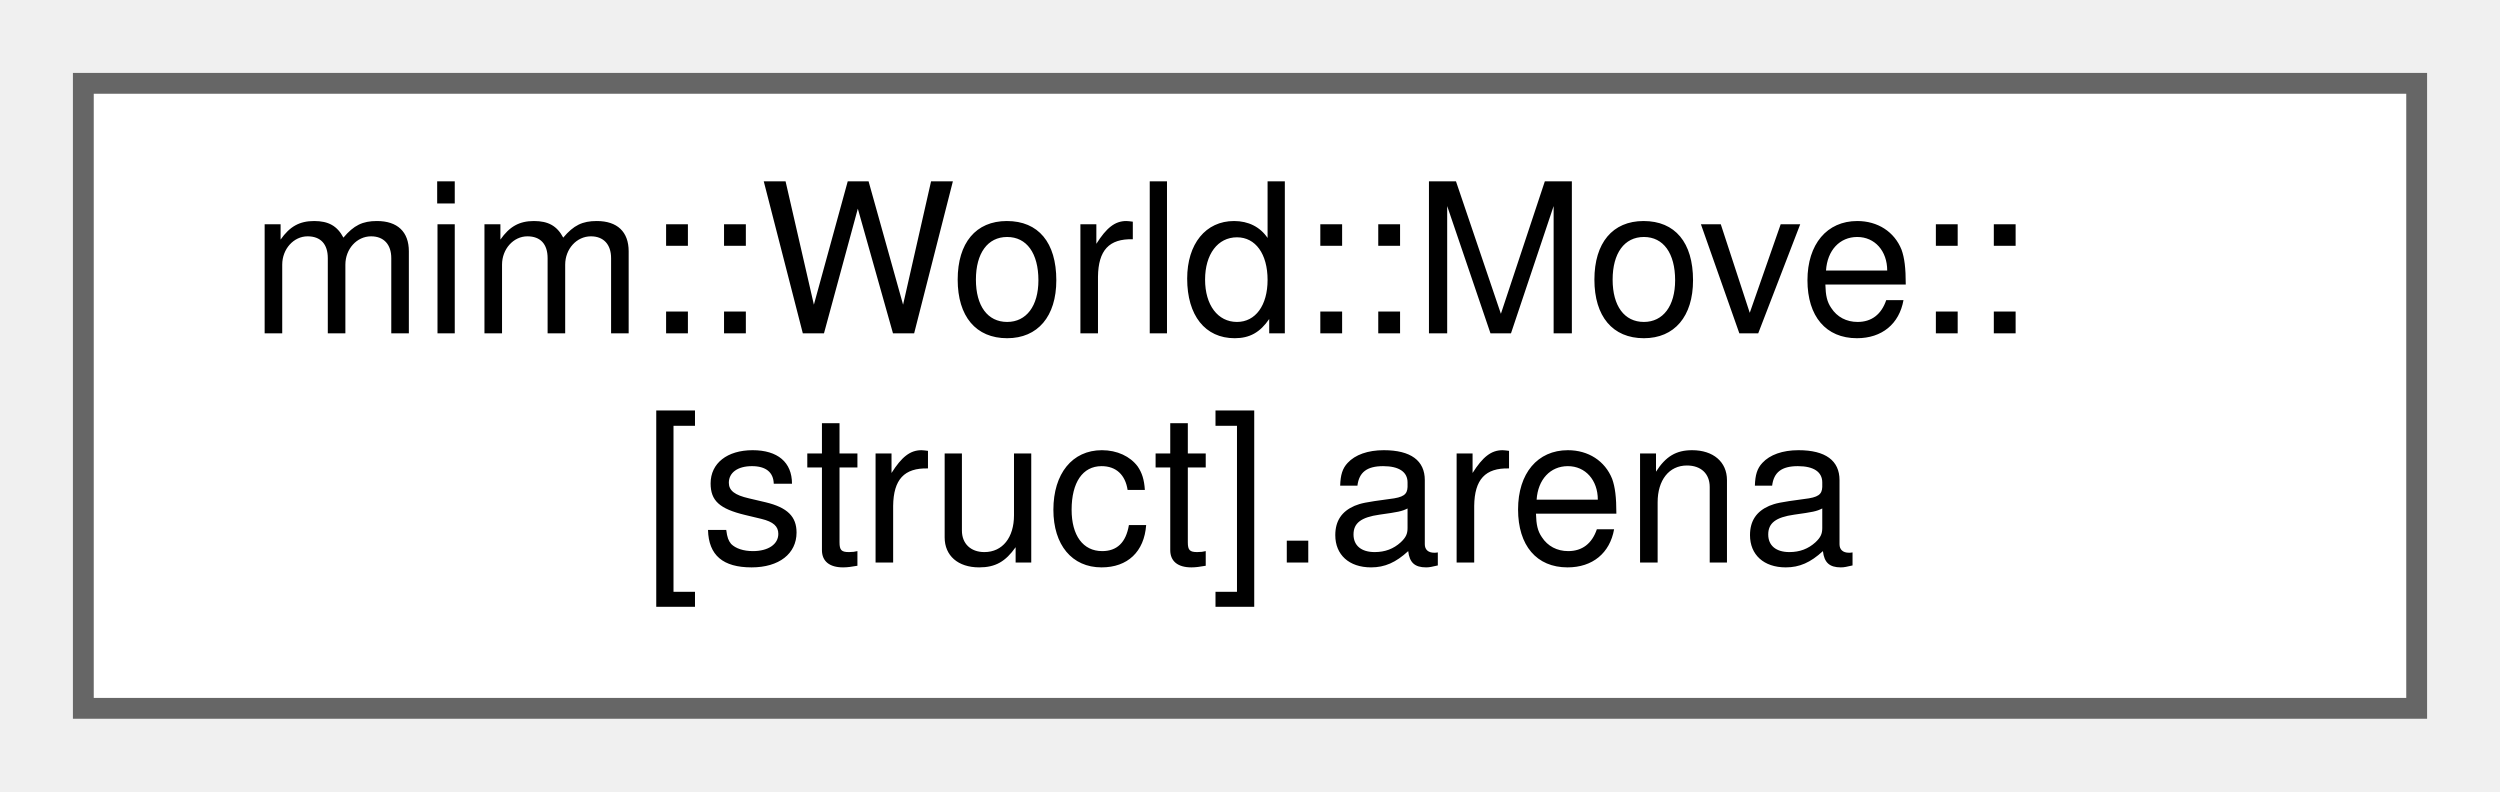
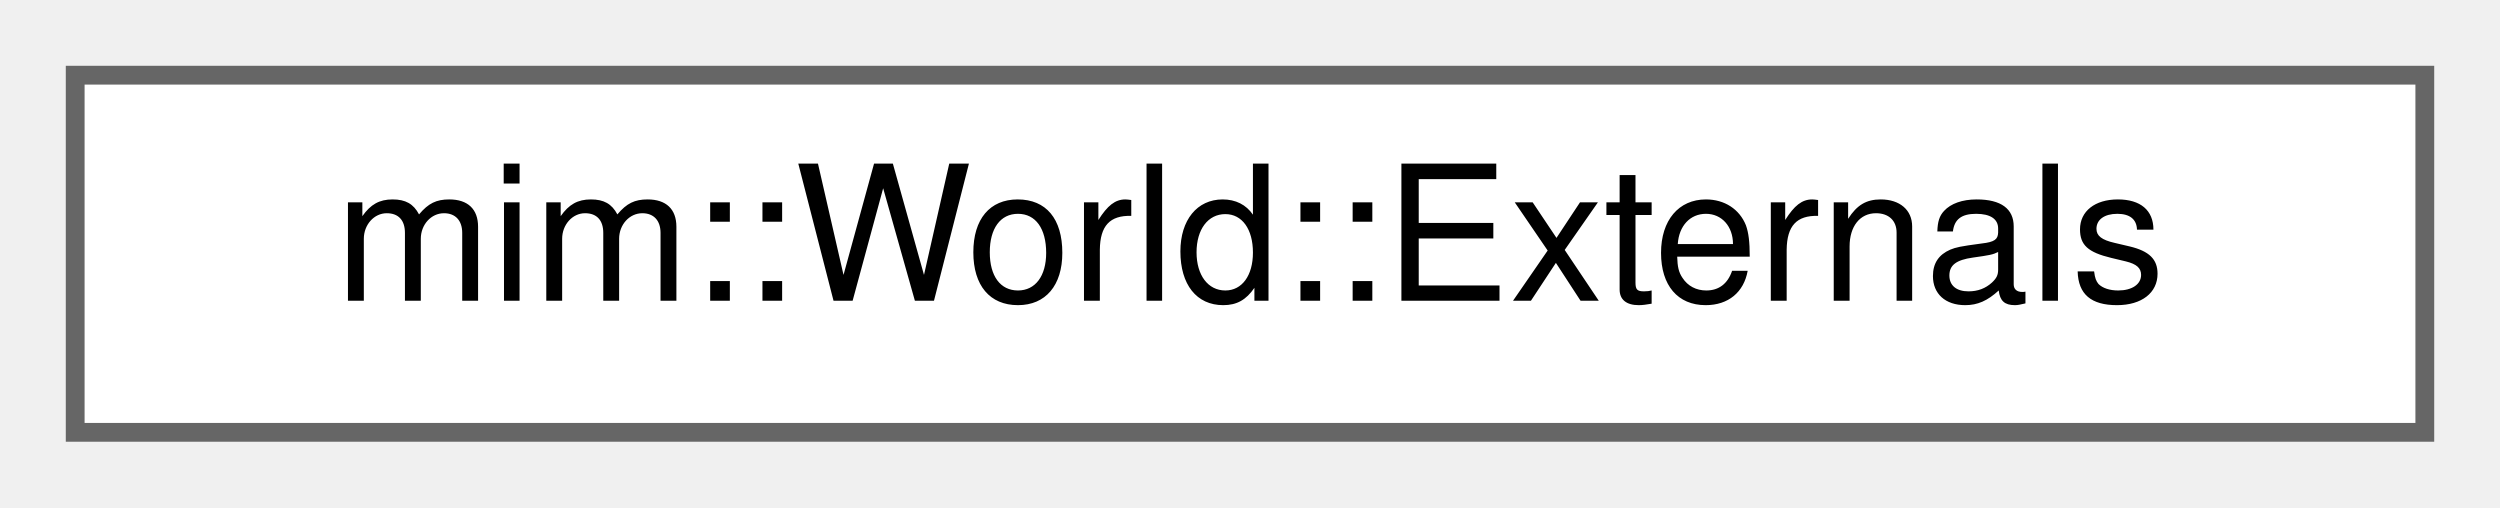
- <svg xmlns="http://www.w3.org/2000/svg" xmlns:xlink="http://www.w3.org/1999/xlink" width="120pt" height="38pt" viewBox="0.00 0.00 120.00 38.00">
-   <g id="graph0" class="graph" transform="scale(1 1) rotate(0) translate(4 34)">
+ <svg xmlns="http://www.w3.org/2000/svg" xmlns:xlink="http://www.w3.org/1999/xlink" width="133pt" height="27pt" viewBox="0.00 0.00 133.00 27.00">
+   <g id="graph0" class="graph" transform="scale(1 1) rotate(0) translate(4 23)">
    <g id="Node000000" class="node">
      <g id="a_Node000000">
-         <a xlink:href="structmim_1_1World_1_1Move_1_1_0fstruct_0e_8arena.html" target="_top" xlink:title=" ">
-           <polygon fill="white" stroke="#666666" points="112,-30 0,-30 0,0 112,0 112,-30" />
-           <text text-anchor="start" x="8" y="-18" font-family="Helvetica,sans-Serif" font-size="10.00">mim::World::Move::</text>
-           <text text-anchor="middle" x="56" y="-7" font-family="Helvetica,sans-Serif" font-size="10.00">[struct].arena</text>
+         <a xlink:href="classmim_1_1World_1_1Externals.html" target="_top" xlink:title=" ">
+           <polygon fill="white" stroke="#666666" points="125,-19 0,-19 0,0 125,0 125,-19" />
+           <text text-anchor="middle" x="62.5" y="-7" font-family="Helvetica,sans-Serif" font-size="10.00">mim::World::Externals</text>
        </a>
      </g>
    </g>
  </g>
</svg>
